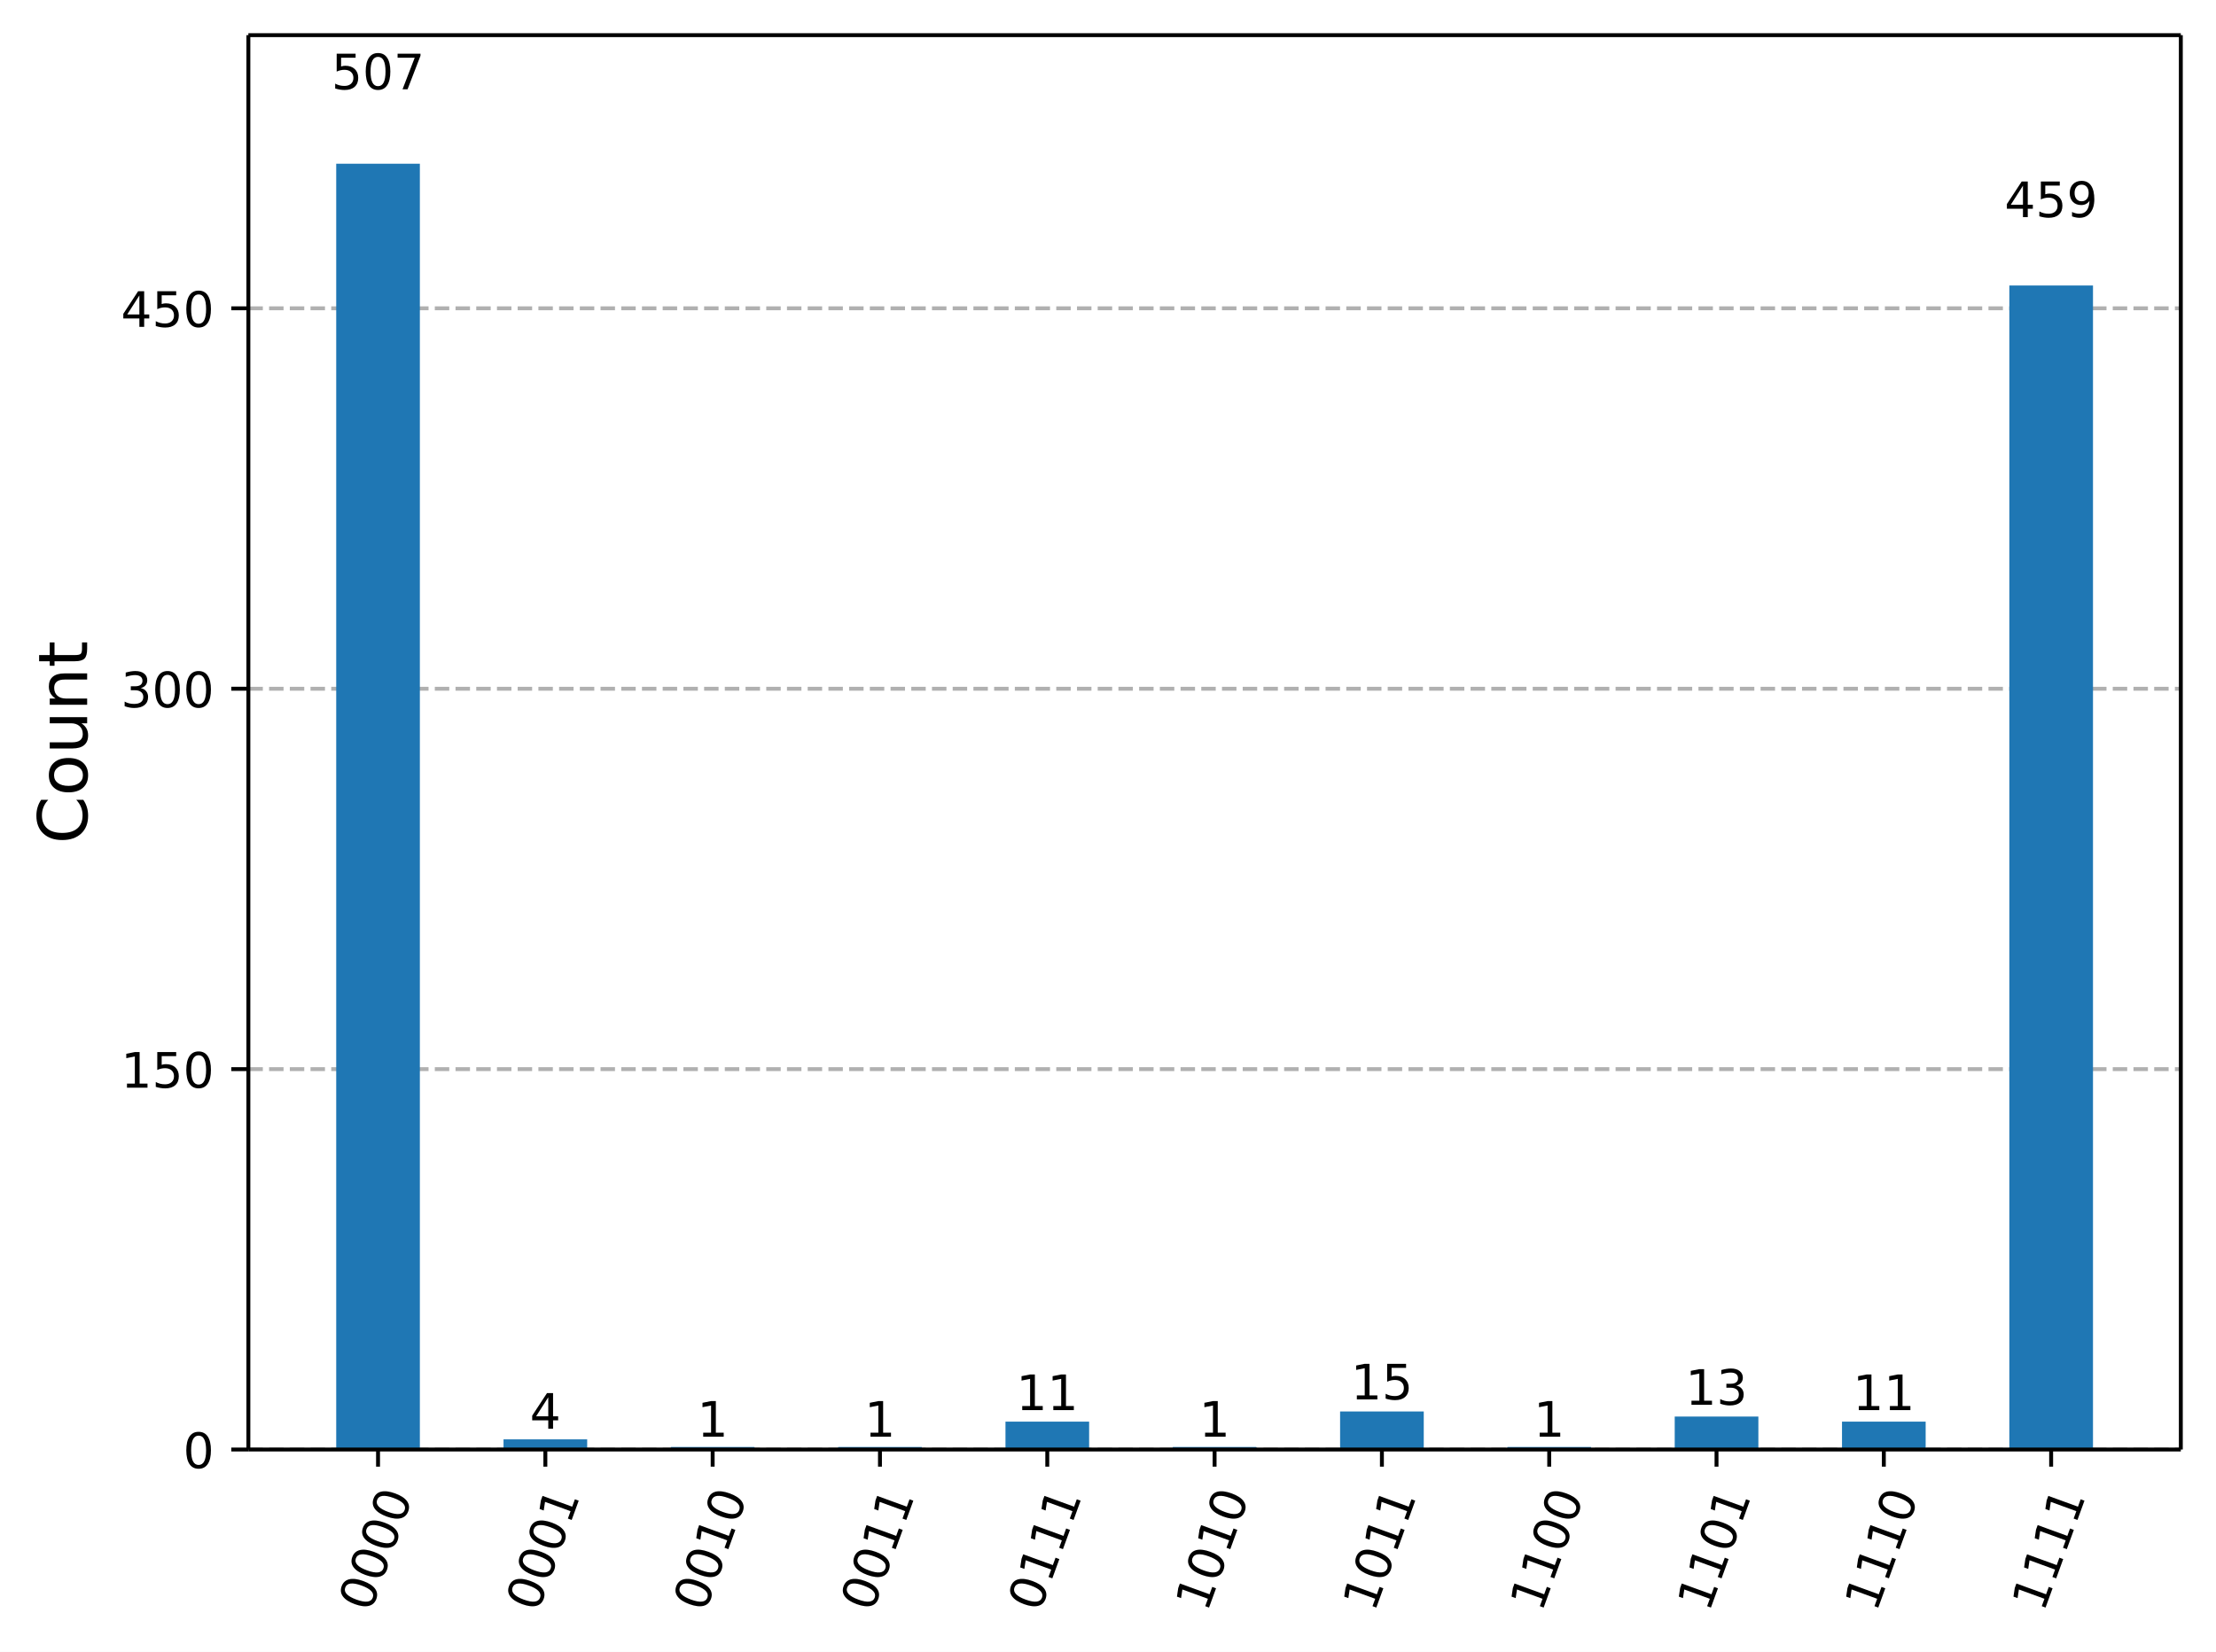
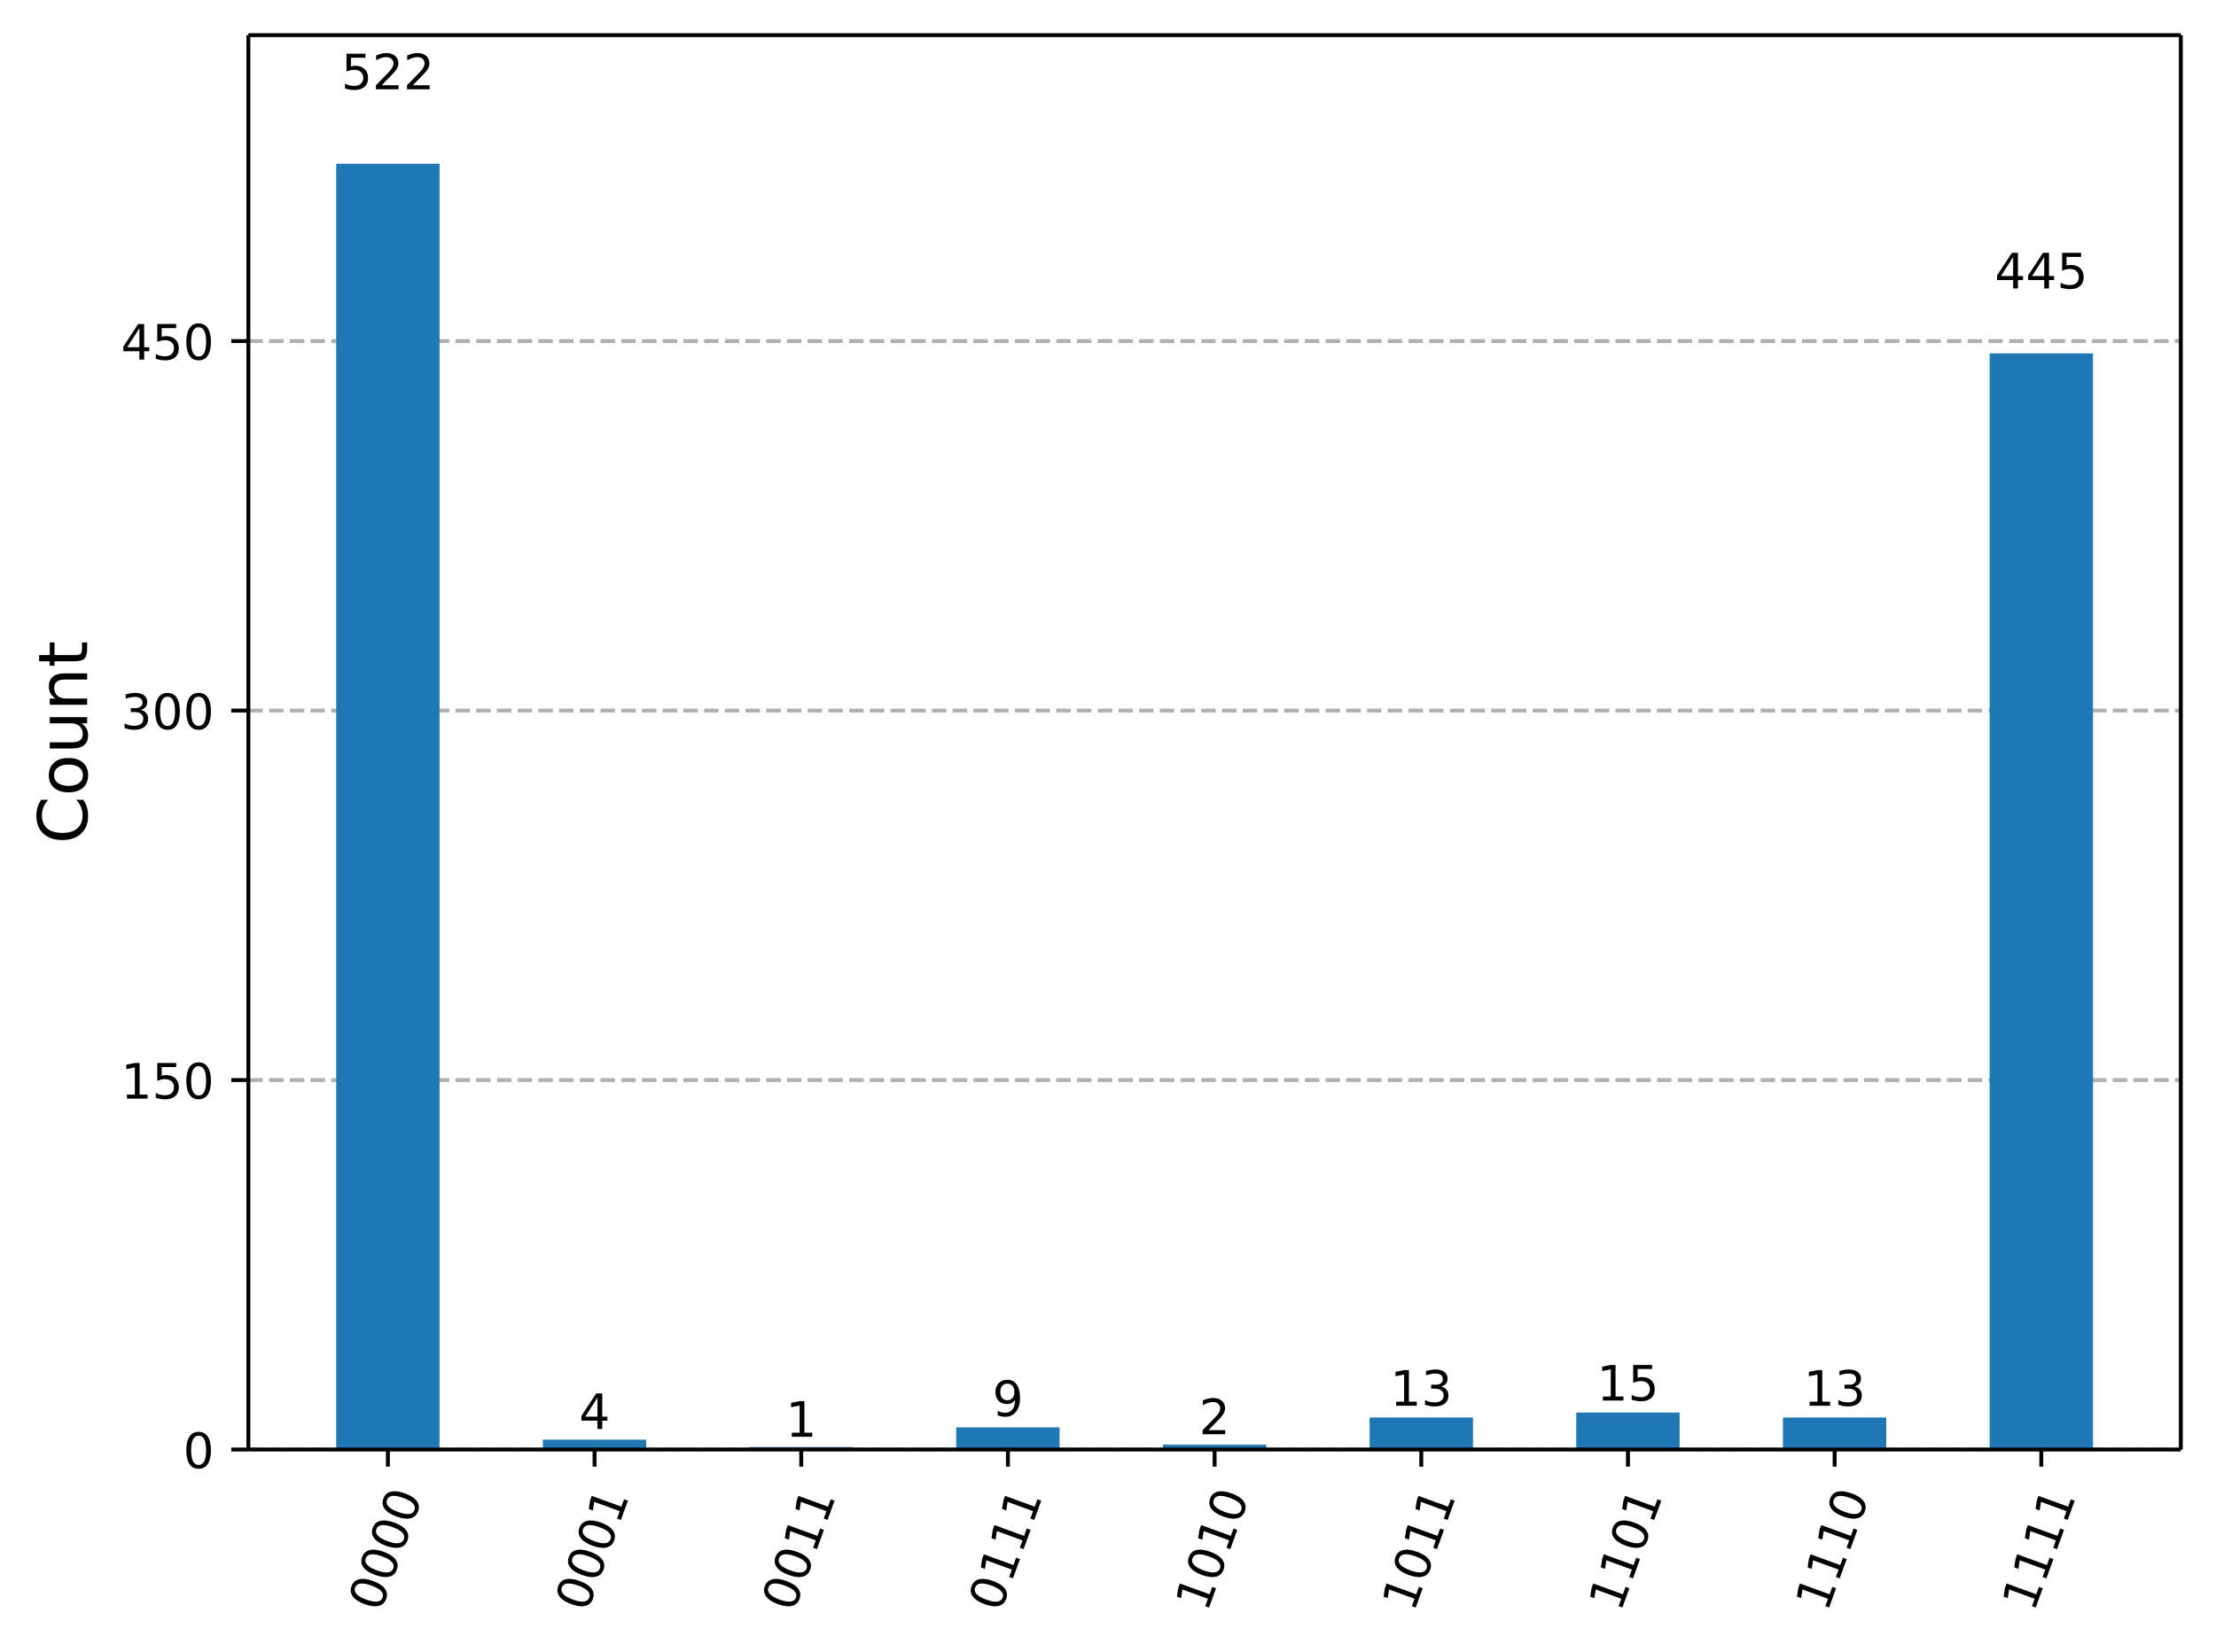
<svg xmlns="http://www.w3.org/2000/svg" xmlns:xlink="http://www.w3.org/1999/xlink" width="453.57pt" height="338.16pt" version="1.1" viewBox="0 0 453.57 338.16">
  <defs>
    <style type="text/css">*{stroke-linejoin: round; stroke-linecap: butt}</style>
  </defs>
  <path d="m0 338.16h453.57v-338.16h-453.57z" fill="#ffffff" />
  <path d="m50.837 296.73h395.53v-289.53h-395.53z" fill="#ffffff" />
  <defs>
    <path id="56bc601931b" d="m0 0v3.5" stroke="#000000" stroke-width=".8" />
  </defs>
-   <use x="77.377" y="296.734" stroke="#000000" stroke-width=".8" xlink:href="#56bc601931b" />
-   <g transform="translate(75.813 330.25) rotate(-70) scale(.1 -.1)">
+   <use x="79.391" y="296.734" stroke="#000000" stroke-width=".8" xlink:href="#56bc601931b" />
+   <g transform="translate(77.827 330.25) rotate(-70) scale(.1 -.1)">
    <defs>
      <path id="DejaVuSans-30" transform="scale(.015625)" d="m2034 4250q-487 0-733-480-245-479-245-1442 0-959 245-1439 246-480 733-480 491 0 736 480 246 480 246 1439 0 963-246 1442-245 480-736 480zm0 500q785 0 1199-621 414-620 414-1801 0-1178-414-1799-414-620-1199-620-784 0-1198 620-414 621-414 1799 0 1181 414 1801 414 621 1198 621z" />
    </defs>
    <use xlink:href="#DejaVuSans-30" />
    <use transform="translate(63.623)" xlink:href="#DejaVuSans-30" />
    <use transform="translate(127.25)" xlink:href="#DejaVuSans-30" />
    <use transform="translate(190.87)" xlink:href="#DejaVuSans-30" />
  </g>
-   <use x="111.622" y="296.734" stroke="#000000" stroke-width=".8" xlink:href="#56bc601931b" />
-   <g transform="translate(110.06 330.25) rotate(-70) scale(.1 -.1)">
+   <use x="121.694" y="296.734" stroke="#000000" stroke-width=".8" xlink:href="#56bc601931b" />
+   <g transform="translate(120.13 330.25) rotate(-70) scale(.1 -.1)">
    <defs>
      <path id="DejaVuSans-31" transform="scale(.015625)" d="m794 531h1031v3560l-1122-225v575l1116 225h631v-4135h1031v-531h-2687v531z" />
    </defs>
    <use xlink:href="#DejaVuSans-30" />
    <use transform="translate(63.623)" xlink:href="#DejaVuSans-30" />
    <use transform="translate(127.25)" xlink:href="#DejaVuSans-30" />
    <use transform="translate(190.87)" xlink:href="#DejaVuSans-31" />
  </g>
-   <use x="145.867" y="296.734" stroke="#000000" stroke-width=".8" xlink:href="#56bc601931b" />
-   <g transform="translate(144.3 330.25) rotate(-70) scale(.1 -.1)">
-     <use xlink:href="#DejaVuSans-30" />
-     <use transform="translate(63.623)" xlink:href="#DejaVuSans-30" />
-     <use transform="translate(127.25)" xlink:href="#DejaVuSans-31" />
-     <use transform="translate(190.87)" xlink:href="#DejaVuSans-30" />
-   </g>
-   <use x="180.112" y="296.734" stroke="#000000" stroke-width=".8" xlink:href="#56bc601931b" />
-   <g transform="translate(178.55 330.25) rotate(-70) scale(.1 -.1)">
+   <use x="163.997" y="296.734" stroke="#000000" stroke-width=".8" xlink:href="#56bc601931b" />
+   <g transform="translate(162.43 330.25) rotate(-70) scale(.1 -.1)">
    <use xlink:href="#DejaVuSans-30" />
    <use transform="translate(63.623)" xlink:href="#DejaVuSans-30" />
    <use transform="translate(127.25)" xlink:href="#DejaVuSans-31" />
    <use transform="translate(190.87)" xlink:href="#DejaVuSans-31" />
  </g>
-   <use x="214.357" y="296.734" stroke="#000000" stroke-width=".8" xlink:href="#56bc601931b" />
-   <g transform="translate(212.79 330.25) rotate(-70) scale(.1 -.1)">
+   <use x="206.299" y="296.734" stroke="#000000" stroke-width=".8" xlink:href="#56bc601931b" />
+   <g transform="translate(204.73 330.25) rotate(-70) scale(.1 -.1)">
    <use xlink:href="#DejaVuSans-30" />
    <use transform="translate(63.623)" xlink:href="#DejaVuSans-31" />
    <use transform="translate(127.25)" xlink:href="#DejaVuSans-31" />
    <use transform="translate(190.87)" xlink:href="#DejaVuSans-31" />
  </g>
  <use x="248.602" y="296.734" stroke="#000000" stroke-width=".8" xlink:href="#56bc601931b" />
  <g transform="translate(247.04 330.25) rotate(-70) scale(.1 -.1)">
    <use xlink:href="#DejaVuSans-31" />
    <use transform="translate(63.623)" xlink:href="#DejaVuSans-30" />
    <use transform="translate(127.25)" xlink:href="#DejaVuSans-31" />
    <use transform="translate(190.87)" xlink:href="#DejaVuSans-30" />
  </g>
-   <use x="282.847" y="296.734" stroke="#000000" stroke-width=".8" xlink:href="#56bc601931b" />
-   <g transform="translate(281.28 330.25) rotate(-70) scale(.1 -.1)">
+   <use x="290.905" y="296.734" stroke="#000000" stroke-width=".8" xlink:href="#56bc601931b" />
+   <g transform="translate(289.34 330.25) rotate(-70) scale(.1 -.1)">
    <use xlink:href="#DejaVuSans-31" />
    <use transform="translate(63.623)" xlink:href="#DejaVuSans-30" />
    <use transform="translate(127.25)" xlink:href="#DejaVuSans-31" />
    <use transform="translate(190.87)" xlink:href="#DejaVuSans-31" />
  </g>
-   <use x="317.092" y="296.734" stroke="#000000" stroke-width=".8" xlink:href="#56bc601931b" />
-   <g transform="translate(315.53 330.25) rotate(-70) scale(.1 -.1)">
-     <use xlink:href="#DejaVuSans-31" />
-     <use transform="translate(63.623)" xlink:href="#DejaVuSans-31" />
-     <use transform="translate(127.25)" xlink:href="#DejaVuSans-30" />
-     <use transform="translate(190.87)" xlink:href="#DejaVuSans-30" />
-   </g>
-   <use x="351.337" y="296.734" stroke="#000000" stroke-width=".8" xlink:href="#56bc601931b" />
-   <g transform="translate(349.77 330.25) rotate(-70) scale(.1 -.1)">
+   <use x="333.207" y="296.734" stroke="#000000" stroke-width=".8" xlink:href="#56bc601931b" />
+   <g transform="translate(331.64 330.25) rotate(-70) scale(.1 -.1)">
    <use xlink:href="#DejaVuSans-31" />
    <use transform="translate(63.623)" xlink:href="#DejaVuSans-31" />
    <use transform="translate(127.25)" xlink:href="#DejaVuSans-30" />
    <use transform="translate(190.87)" xlink:href="#DejaVuSans-31" />
  </g>
-   <use x="385.582" y="296.734" stroke="#000000" stroke-width=".8" xlink:href="#56bc601931b" />
-   <g transform="translate(384.02 330.25) rotate(-70) scale(.1 -.1)">
+   <use x="375.51" y="296.734" stroke="#000000" stroke-width=".8" xlink:href="#56bc601931b" />
+   <g transform="translate(373.95 330.25) rotate(-70) scale(.1 -.1)">
    <use xlink:href="#DejaVuSans-31" />
    <use transform="translate(63.623)" xlink:href="#DejaVuSans-31" />
    <use transform="translate(127.25)" xlink:href="#DejaVuSans-31" />
    <use transform="translate(190.87)" xlink:href="#DejaVuSans-30" />
  </g>
-   <use x="419.827" y="296.734" stroke="#000000" stroke-width=".8" xlink:href="#56bc601931b" />
-   <g transform="translate(418.26 330.25) rotate(-70) scale(.1 -.1)">
+   <use x="417.813" y="296.734" stroke="#000000" stroke-width=".8" xlink:href="#56bc601931b" />
+   <g transform="translate(416.25 330.25) rotate(-70) scale(.1 -.1)">
    <use xlink:href="#DejaVuSans-31" />
    <use transform="translate(63.623)" xlink:href="#DejaVuSans-31" />
    <use transform="translate(127.25)" xlink:href="#DejaVuSans-31" />
    <use transform="translate(190.87)" xlink:href="#DejaVuSans-31" />
  </g>
  <path d="m50.837 296.73h395.53" clip-path="url(#a66ecdb3287)" fill="none" stroke="#b0b0b0" stroke-dasharray="2.96,1.28" stroke-width=".8" />
  <defs>
    <path id="068a09cc224" d="m0 0h-3.5" stroke="#000000" stroke-width=".8" />
  </defs>
  <use x="50.837" y="296.734" stroke="#000000" stroke-width=".8" xlink:href="#068a09cc224" />
  <g transform="translate(37.474 300.53) scale(.1 -.1)">
    <use xlink:href="#DejaVuSans-30" />
  </g>
-   <path d="m50.837 218.86h395.53" clip-path="url(#a66ecdb3287)" fill="none" stroke="#b0b0b0" stroke-dasharray="2.96,1.28" stroke-width=".8" />
-   <use x="50.837" y="218.86" stroke="#000000" stroke-width=".8" xlink:href="#068a09cc224" />
-   <g transform="translate(24.749 222.66) scale(.1 -.1)">
+   <path d="m50.837 221.1h395.53" clip-path="url(#a66ecdb3287)" fill="none" stroke="#b0b0b0" stroke-dasharray="2.96,1.28" stroke-width=".8" />
+   <use x="50.837" y="221.098" stroke="#000000" stroke-width=".8" xlink:href="#068a09cc224" />
+   <g transform="translate(24.749 224.9) scale(.1 -.1)">
    <defs>
      <path id="DejaVuSans-35" transform="scale(.015625)" d="m691 4666h2478v-532h-1900v-1143q137 47 274 70 138 23 276 23 781 0 1237-428 457-428 457-1159 0-753-469-1171-469-417-1322-417-294 0-599 50-304 50-629 150v635q281-153 581-228t634-75q541 0 856 284 316 284 316 772 0 487-316 771-315 285-856 285-253 0-505-56-251-56-513-175v2344z" />
    </defs>
    <use xlink:href="#DejaVuSans-31" />
    <use transform="translate(63.623)" xlink:href="#DejaVuSans-35" />
    <use transform="translate(127.25)" xlink:href="#DejaVuSans-30" />
  </g>
-   <path d="m50.837 140.99h395.53" clip-path="url(#a66ecdb3287)" fill="none" stroke="#b0b0b0" stroke-dasharray="2.96,1.28" stroke-width=".8" />
-   <use x="50.837" y="140.987" stroke="#000000" stroke-width=".8" xlink:href="#068a09cc224" />
-   <g transform="translate(24.749 144.79) scale(.1 -.1)">
+   <path d="m50.837 145.46h395.53" clip-path="url(#a66ecdb3287)" fill="none" stroke="#b0b0b0" stroke-dasharray="2.96,1.28" stroke-width=".8" />
+   <use x="50.837" y="145.462" stroke="#000000" stroke-width=".8" xlink:href="#068a09cc224" />
+   <g transform="translate(24.749 149.26) scale(.1 -.1)">
    <defs>
      <path id="DejaVuSans-33" transform="scale(.015625)" d="m2597 2516q453-97 707-404 255-306 255-756 0-690-475-1069-475-378-1350-378-293 0-604 58t-642 174v609q262-153 574-231 313-78 654-78 593 0 904 234t311 681q0 413-289 645-289 233-804 233h-544v519h569q465 0 712 186t247 536q0 359-255 551-254 193-729 193-260 0-557-57-297-56-653-174v562q360 100 674 150t592 50q719 0 1137-327 419-326 419-882 0-388-222-655t-631-370z" />
    </defs>
    <use xlink:href="#DejaVuSans-33" />
    <use transform="translate(63.623)" xlink:href="#DejaVuSans-30" />
    <use transform="translate(127.25)" xlink:href="#DejaVuSans-30" />
  </g>
-   <path d="m50.837 63.113h395.53" clip-path="url(#a66ecdb3287)" fill="none" stroke="#b0b0b0" stroke-dasharray="2.96,1.28" stroke-width=".8" />
-   <use x="50.837" y="63.113" stroke="#000000" stroke-width=".8" xlink:href="#068a09cc224" />
-   <g transform="translate(24.749 66.912) scale(.1 -.1)">
+   <path d="m50.837 69.826h395.53" clip-path="url(#a66ecdb3287)" fill="none" stroke="#b0b0b0" stroke-dasharray="2.96,1.28" stroke-width=".8" />
+   <use x="50.837" y="69.826" stroke="#000000" stroke-width=".8" xlink:href="#068a09cc224" />
+   <g transform="translate(24.749 73.626) scale(.1 -.1)">
    <defs>
      <path id="DejaVuSans-34" transform="scale(.015625)" d="m2419 4116-1594-2491h1594v2491zm-166 550h794v-3041h666v-525h-666v-1100h-628v1100h-2106v609l1940 2957z" />
    </defs>
    <use xlink:href="#DejaVuSans-34" />
    <use transform="translate(63.623)" xlink:href="#DejaVuSans-35" />
    <use transform="translate(127.25)" xlink:href="#DejaVuSans-30" />
  </g>
  <g transform="translate(17.838 172.75) rotate(-90) scale(.14 -.14)">
    <defs>
      <path id="DejaVuSans-43" transform="scale(.015625)" d="m4122 4306v-665q-319 297-680 443-361 147-767 147-800 0-1225-489t-425-1414q0-922 425-1411t1225-489q406 0 767 147t680 444v-660q-331-225-702-338-370-112-782-112-1060 0-1670 648-609 649-609 1771 0 1125 609 1773 610 649 1670 649 418 0 788-111 371-111 696-333z" />
      <path id="DejaVuSans-6f" transform="scale(.015625)" d="m1959 3097q-462 0-731-361t-269-989 267-989q268-361 733-361 460 0 728 362 269 363 269 988 0 622-269 986-268 364-728 364zm0 487q750 0 1178-488 429-487 429-1349 0-859-429-1349-428-489-1178-489-753 0-1180 489-426 490-426 1349 0 862 426 1349 427 488 1180 488z" />
      <path id="DejaVuSans-75" transform="scale(.015625)" d="m544 1381v2119h575v-2097q0-497 193-746 194-248 582-248 465 0 735 297 271 297 271 810v1984h575v-3500h-575v538q-209-319-486-474-276-155-642-155-603 0-916 375-312 375-312 1097zm1447 2203z" />
      <path id="DejaVuSans-6e" transform="scale(.015625)" d="m3513 2113v-2113h-575v2094q0 497-194 743-194 247-581 247-466 0-735-297-269-296-269-809v-1978h-578v3500h578v-544q207 316 486 472 280 156 646 156 603 0 912-373 310-373 310-1098z" />
      <path id="DejaVuSans-74" transform="scale(.015625)" d="m1172 4494v-994h1184v-447h-1184v-1900q0-428 117-550t477-122h590v-481h-590q-666 0-919 248-253 249-253 905v1900h-422v447h422v994h578z" />
    </defs>
    <use xlink:href="#DejaVuSans-43" />
    <use transform="translate(69.824)" xlink:href="#DejaVuSans-6f" />
    <use transform="translate(131.01)" xlink:href="#DejaVuSans-75" />
    <use transform="translate(194.38)" xlink:href="#DejaVuSans-6e" />
    <use transform="translate(257.76)" xlink:href="#DejaVuSans-74" />
  </g>
-   <path d="m68.816 296.73h17.123v-263.21h-17.123z" clip-path="url(#a66ecdb3287)" fill="#1f77b4" />
-   <path d="m103.06 296.73h17.123v-2.077h-17.123z" clip-path="url(#a66ecdb3287)" fill="#1f77b4" />
-   <path d="m137.31 296.73h17.123v-0.519h-17.123z" clip-path="url(#a66ecdb3287)" fill="#1f77b4" />
-   <path d="m171.55 296.73h17.123v-0.519h-17.123z" clip-path="url(#a66ecdb3287)" fill="#1f77b4" />
-   <path d="m205.8 296.73h17.123v-5.711h-17.123z" clip-path="url(#a66ecdb3287)" fill="#1f77b4" />
-   <path d="m240.04 296.73h17.123v-0.519h-17.123z" clip-path="url(#a66ecdb3287)" fill="#1f77b4" />
-   <path d="m274.29 296.73h17.123v-7.787h-17.123z" clip-path="url(#a66ecdb3287)" fill="#1f77b4" />
-   <path d="m308.53 296.73h17.123v-0.519h-17.123z" clip-path="url(#a66ecdb3287)" fill="#1f77b4" />
-   <path d="m342.78 296.73h17.123v-6.749h-17.123z" clip-path="url(#a66ecdb3287)" fill="#1f77b4" />
-   <path d="m377.02 296.73h17.123v-5.711h-17.123z" clip-path="url(#a66ecdb3287)" fill="#1f77b4" />
-   <path d="m411.27 296.73h17.123v-238.29h-17.123z" clip-path="url(#a66ecdb3287)" fill="#1f77b4" />
+   <path d="m68.816 296.73h21.151v-263.21h-21.151z" clip-path="url(#a66ecdb3287)" fill="#1f77b4" />
+   <path d="m111.12 296.73h21.151v-2.017h-21.151z" clip-path="url(#a66ecdb3287)" fill="#1f77b4" />
+   <path d="m153.42 296.73h21.151v-0.504h-21.151z" clip-path="url(#a66ecdb3287)" fill="#1f77b4" />
+   <path d="m195.72 296.73h21.151v-4.538h-21.151z" clip-path="url(#a66ecdb3287)" fill="#1f77b4" />
+   <path d="m238.03 296.73h21.151v-1.008h-21.151z" clip-path="url(#a66ecdb3287)" fill="#1f77b4" />
+   <path d="m280.33 296.73h21.151v-6.555h-21.151z" clip-path="url(#a66ecdb3287)" fill="#1f77b4" />
+   <path d="m322.63 296.73h21.151v-7.564h-21.151z" clip-path="url(#a66ecdb3287)" fill="#1f77b4" />
+   <path d="m364.93 296.73h21.151v-6.555h-21.151z" clip-path="url(#a66ecdb3287)" fill="#1f77b4" />
+   <path d="m407.24 296.73h21.151v-224.39h-21.151z" clip-path="url(#a66ecdb3287)" fill="#1f77b4" />
  <path d="m50.837 296.73v-289.53" fill="none" stroke="#000000" stroke-linecap="square" stroke-width=".8" />
  <path d="m446.37 296.73v-289.53" fill="none" stroke="#000000" stroke-linecap="square" stroke-width=".8" />
  <path d="m50.837 296.73h395.53" fill="none" stroke="#000000" stroke-linecap="square" stroke-width=".8" />
  <path d="m50.837 7.2h395.53" fill="none" stroke="#000000" stroke-linecap="square" stroke-width=".8" />
-   <g transform="translate(67.833 18.281) scale(.1 -.1)">
+   <g transform="translate(69.847 18.281) scale(.1 -.1)">
    <defs>
-       <path id="DejaVuSans-37" transform="scale(.015625)" d="m525 4666h3e3v-269l-1694-4397h-659l1594 4134h-2241v532z" />
+       <path id="DejaVuSans-32" transform="scale(.015625)" d="m1228 531h2203v-531h-2962v531q359 372 979 998 621 627 780 809 303 340 423 576 121 236 121 464 0 372-261 606-261 235-680 235-297 0-627-103-329-103-704-313v638q381 153 712 231 332 78 607 78 725 0 1156-363 431-362 431-968 0-288-108-546-107-257-392-607-78-91-497-524-418-433-1181-1211z" />
    </defs>
    <use xlink:href="#DejaVuSans-35" />
-     <use transform="translate(63.623)" xlink:href="#DejaVuSans-30" />
-     <use transform="translate(127.25)" xlink:href="#DejaVuSans-37" />
+     <use transform="translate(63.623)" xlink:href="#DejaVuSans-32" />
+     <use transform="translate(127.25)" xlink:href="#DejaVuSans-32" />
  </g>
-   <g transform="translate(108.44 292.47) scale(.1 -.1)">
+   <g transform="translate(118.51 292.54) scale(.1 -.1)">
    <use xlink:href="#DejaVuSans-34" />
  </g>
-   <g transform="translate(142.69 294.11) scale(.1 -.1)">
+   <g transform="translate(160.82 294.12) scale(.1 -.1)">
    <use xlink:href="#DejaVuSans-31" />
  </g>
-   <g transform="translate(176.93 294.11) scale(.1 -.1)">
+   <g transform="translate(203.12 289.89) scale(.1 -.1)">
+     <defs>
+       <path id="DejaVuSans-39" transform="scale(.015625)" d="m703 97v575q238-113 481-172 244-59 479-59 625 0 954 420 330 420 377 1277-181-269-460-413-278-144-615-144-700 0-1108 423-408 424-408 1159 0 718 425 1152 425 435 1131 435 810 0 1236-621 427-620 427-1801 0-1103-524-1761-523-658-1407-658-238 0-482 47-243 47-506 141zm1256 1978q425 0 673 290 249 291 249 798 0 503-249 795-248 292-673 292t-673-292-248-795q0-507 248-798 248-290 673-290z" />
+     </defs>
+     <use xlink:href="#DejaVuSans-39" />
+   </g>
+   <g transform="translate(245.42 293.6) scale(.1 -.1)">
+     <use xlink:href="#DejaVuSans-32" />
+   </g>
+   <g transform="translate(284.54 287.77) scale(.1 -.1)">
    <use xlink:href="#DejaVuSans-31" />
+     <use transform="translate(63.623)" xlink:href="#DejaVuSans-33" />
  </g>
-   <g transform="translate(207.99 288.66) scale(.1 -.1)">
-     <use xlink:href="#DejaVuSans-31" />
-     <use transform="translate(63.623)" xlink:href="#DejaVuSans-31" />
-   </g>
-   <g transform="translate(245.42 294.11) scale(.1 -.1)">
-     <use xlink:href="#DejaVuSans-31" />
-   </g>
-   <g transform="translate(276.48 286.48) scale(.1 -.1)">
+   <g transform="translate(326.84 286.71) scale(.1 -.1)">
    <use xlink:href="#DejaVuSans-31" />
    <use transform="translate(63.623)" xlink:href="#DejaVuSans-35" />
  </g>
-   <g transform="translate(313.91 294.11) scale(.1 -.1)">
-     <use xlink:href="#DejaVuSans-31" />
-   </g>
-   <g transform="translate(344.97 287.57) scale(.1 -.1)">
+   <g transform="translate(369.15 287.77) scale(.1 -.1)">
    <use xlink:href="#DejaVuSans-31" />
    <use transform="translate(63.623)" xlink:href="#DejaVuSans-33" />
  </g>
-   <g transform="translate(379.22 288.66) scale(.1 -.1)">
-     <use xlink:href="#DejaVuSans-31" />
-     <use transform="translate(63.623)" xlink:href="#DejaVuSans-31" />
-   </g>
-   <g transform="translate(410.28 44.446) scale(.1 -.1)">
-     <defs>
-       <path id="DejaVuSans-39" transform="scale(.015625)" d="m703 97v575q238-113 481-172 244-59 479-59 625 0 954 420 330 420 377 1277-181-269-460-413-278-144-615-144-700 0-1108 423-408 424-408 1159 0 718 425 1152 425 435 1131 435 810 0 1236-621 427-620 427-1801 0-1103-524-1761-523-658-1407-658-238 0-482 47-243 47-506 141zm1256 1978q425 0 673 290 249 291 249 798 0 503-249 795-248 292-673 292t-673-292-248-795q0-507 248-798 248-290 673-290z" />
-     </defs>
+   <g transform="translate(408.27 59.049) scale(.1 -.1)">
    <use xlink:href="#DejaVuSans-34" />
-     <use transform="translate(63.623)" xlink:href="#DejaVuSans-35" />
-     <use transform="translate(127.25)" xlink:href="#DejaVuSans-39" />
+     <use transform="translate(63.623)" xlink:href="#DejaVuSans-34" />
+     <use transform="translate(127.25)" xlink:href="#DejaVuSans-35" />
  </g>
  <defs>
    <clipPath id="a66ecdb3287">
      <rect x="50.837" y="7.2" width="395.53" height="289.53" />
    </clipPath>
  </defs>
</svg>
